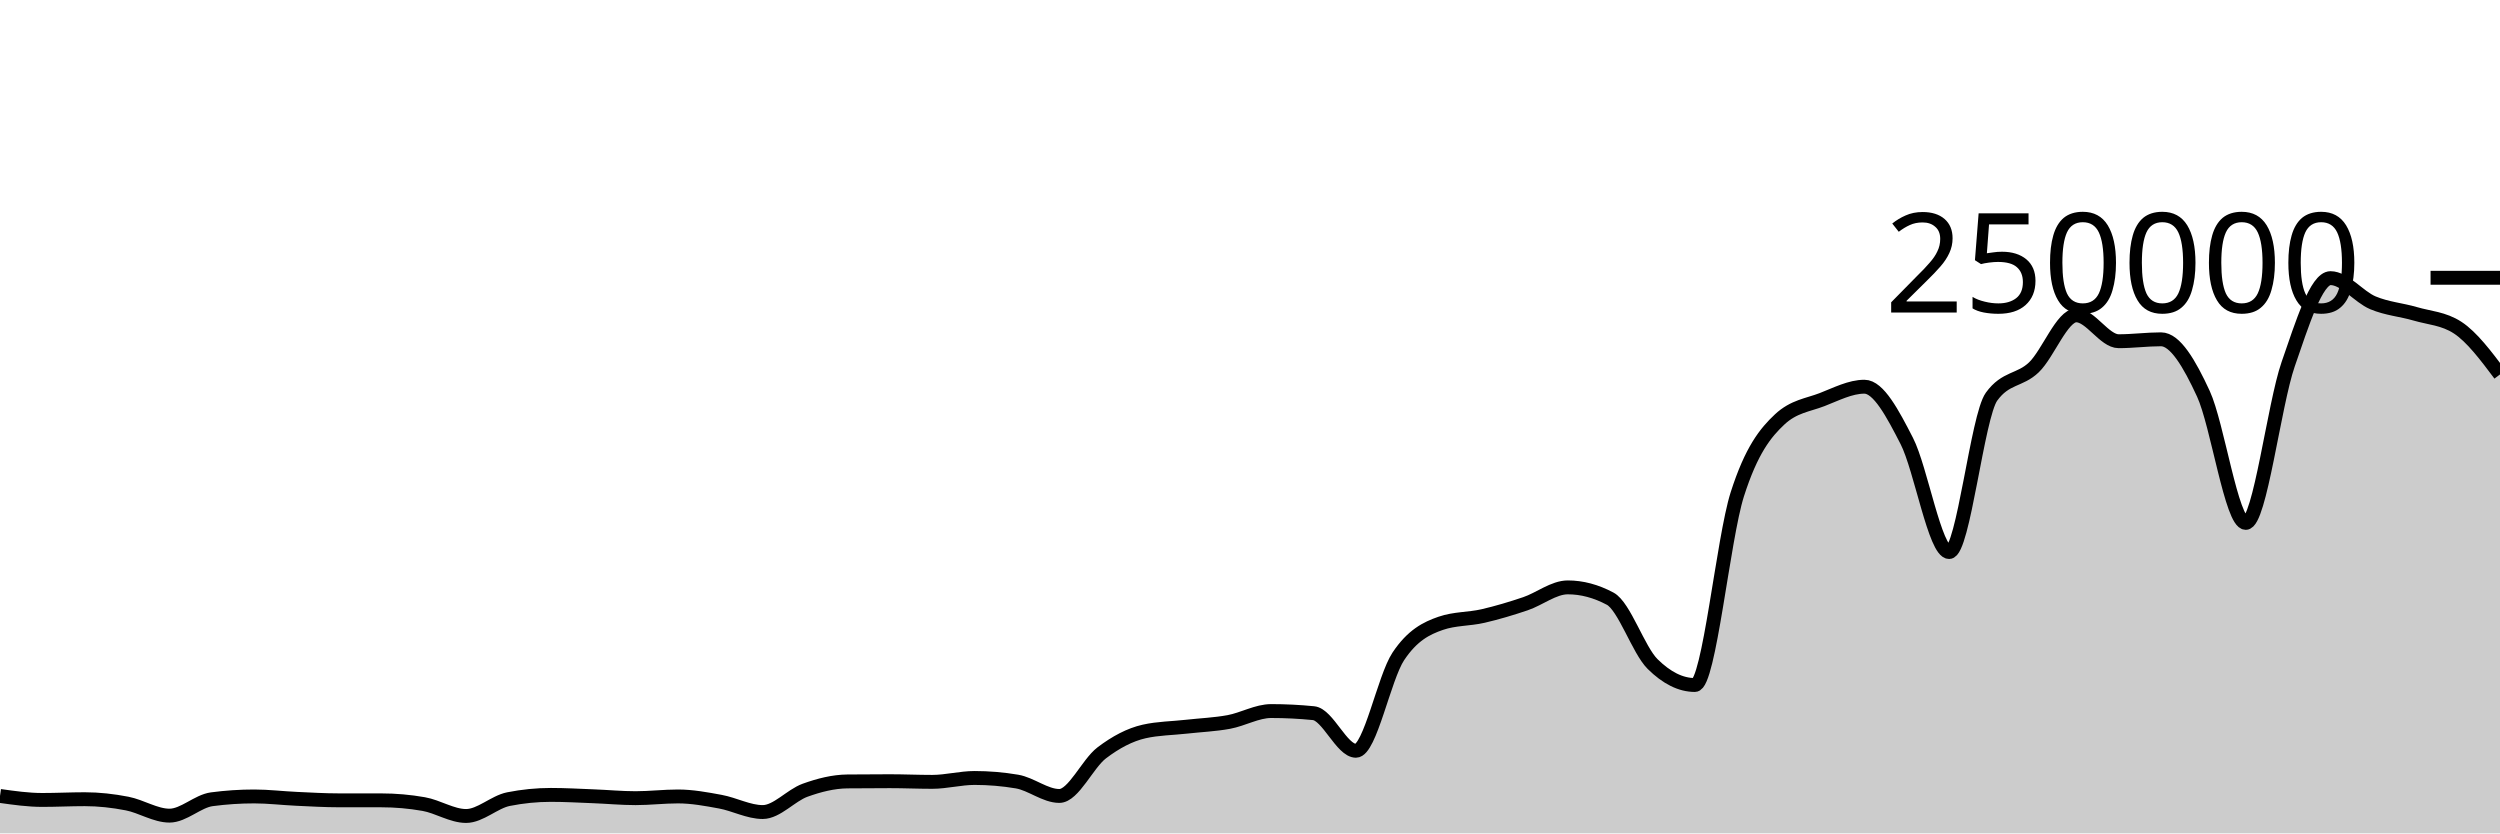
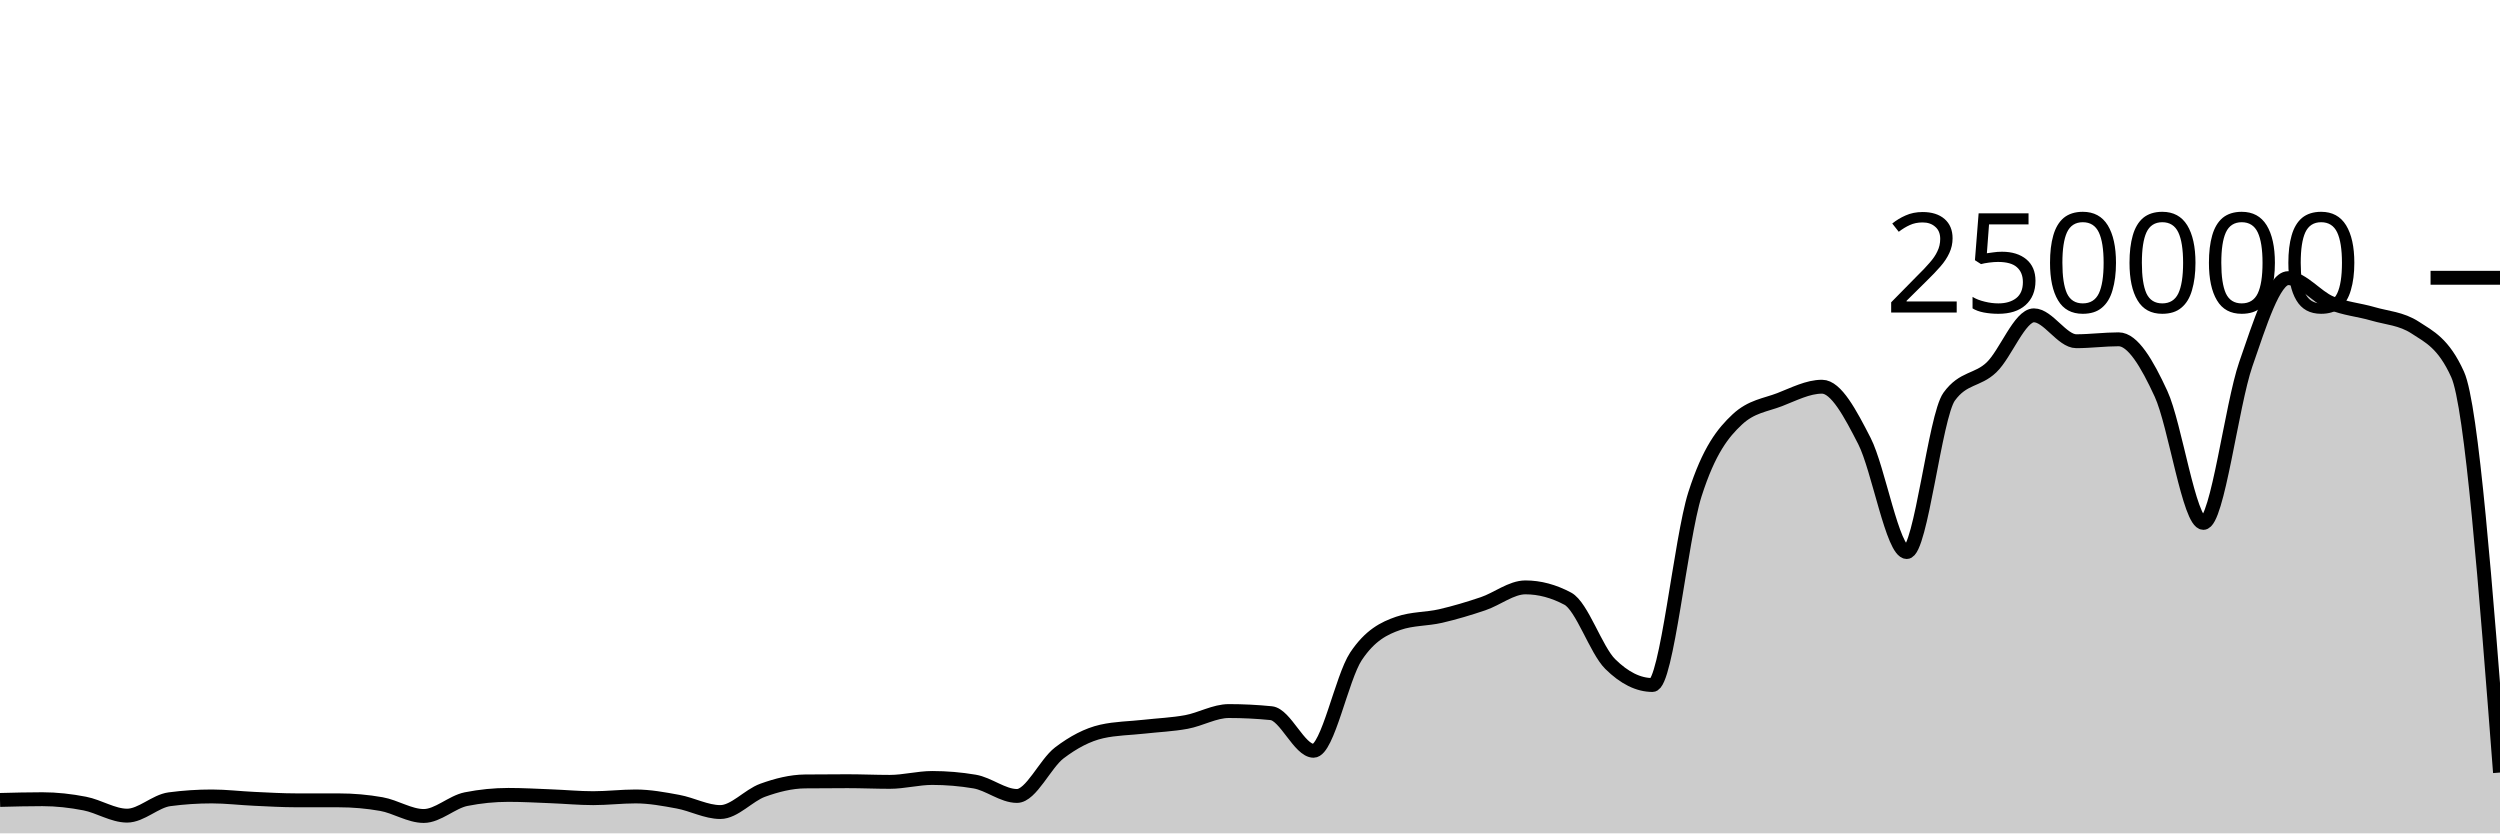
<svg xmlns="http://www.w3.org/2000/svg" viewBox="0 0 180 60">
  <g transform="translate(0,20)">
-     <path class="area" fill="rgba(0, 0, 0, 0.2)" d="M0,37.309C1.017,37.452,2.034,37.596,3.051,37.596C4.068,37.596,5.085,37.543,6.102,37.543C7.119,37.543,8.136,37.658,9.153,37.856C10.169,38.053,11.186,38.726,12.203,38.726C13.22,38.726,14.237,37.68,15.254,37.546C16.271,37.411,17.288,37.344,18.305,37.344C19.322,37.344,20.339,37.47,21.356,37.516C22.373,37.563,23.39,37.624,24.407,37.624C25.424,37.625,26.441,37.624,27.458,37.625C28.475,37.625,29.492,37.714,30.508,37.893C31.525,38.072,32.542,38.751,33.559,38.751C34.576,38.751,35.593,37.74,36.61,37.537C37.627,37.335,38.644,37.233,39.661,37.233C40.678,37.233,41.695,37.291,42.712,37.331C43.729,37.37,44.746,37.468,45.763,37.468C46.78,37.468,47.797,37.344,48.814,37.344C49.831,37.344,50.847,37.533,51.864,37.721C52.881,37.908,53.898,38.467,54.915,38.467C55.932,38.467,56.949,37.264,57.966,36.897C58.983,36.53,60,36.274,61.017,36.263C62.034,36.253,63.051,36.247,64.068,36.247C65.085,36.247,66.102,36.294,67.119,36.294C68.136,36.294,69.153,36.014,70.169,36.014C71.186,36.014,72.203,36.1,73.22,36.271C74.237,36.442,75.254,37.309,76.271,37.309C77.288,37.309,78.305,34.982,79.322,34.208C80.339,33.435,81.356,32.897,82.373,32.667C83.39,32.437,84.407,32.437,85.424,32.322C86.441,32.208,87.458,32.169,88.475,31.982C89.492,31.794,90.508,31.196,91.525,31.196C92.542,31.196,93.559,31.247,94.576,31.348C95.593,31.449,96.61,34.056,97.627,34.056C98.644,34.056,99.661,28.79,100.678,27.261C101.695,25.732,102.712,25.231,103.729,24.88C104.746,24.528,105.763,24.588,106.78,24.353C107.797,24.117,108.814,23.813,109.831,23.469C110.847,23.125,111.864,22.291,112.881,22.291C113.898,22.291,114.915,22.562,115.932,23.105C116.949,23.648,117.966,26.798,118.983,27.807C120,28.815,121.017,29.32,122.034,29.32C123.051,29.32,124.068,18.78,125.085,15.593C126.102,12.406,127.119,11.15,128.136,10.199C129.153,9.249,130.169,9.166,131.186,8.773C132.203,8.38,133.22,7.843,134.237,7.843C135.254,7.843,136.271,9.766,137.288,11.75C138.305,13.734,139.322,19.747,140.339,19.747C141.356,19.747,142.373,9.968,143.39,8.56C144.407,7.152,145.424,7.424,146.441,6.448C147.458,5.472,148.475,2.704,149.492,2.704C150.508,2.704,151.525,4.568,152.542,4.568C153.559,4.568,154.576,4.43,155.593,4.43C156.61,4.43,157.627,6.149,158.644,8.352C159.661,10.555,160.678,17.649,161.695,17.649C162.712,17.649,163.729,9.167,164.746,6.229C165.763,3.292,166.78,0.026,167.797,0.026C168.814,0.026,169.831,1.373,170.847,1.801C171.864,2.229,172.881,2.298,173.898,2.596C174.915,2.894,175.932,2.927,176.949,3.589C177.966,4.251,178.983,5.605,180,6.96L180,40C178.983,40,177.966,40,176.949,40C175.932,40,174.915,40,173.898,40C172.881,40,171.864,40,170.847,40C169.831,40,168.814,40,167.797,40C166.78,40,165.763,40,164.746,40C163.729,40,162.712,40,161.695,40C160.678,40,159.661,40,158.644,40C157.627,40,156.61,40,155.593,40C154.576,40,153.559,40,152.542,40C151.525,40,150.508,40,149.492,40C148.475,40,147.458,40,146.441,40C145.424,40,144.407,40,143.39,40C142.373,40,141.356,40,140.339,40C139.322,40,138.305,40,137.288,40C136.271,40,135.254,40,134.237,40C133.22,40,132.203,40,131.186,40C130.169,40,129.153,40,128.136,40C127.119,40,126.102,40,125.085,40C124.068,40,123.051,40,122.034,40C121.017,40,120,40,118.983,40C117.966,40,116.949,40,115.932,40C114.915,40,113.898,40,112.881,40C111.864,40,110.847,40,109.831,40C108.814,40,107.797,40,106.78,40C105.763,40,104.746,40,103.729,40C102.712,40,101.695,40,100.678,40C99.661,40,98.644,40,97.627,40C96.61,40,95.593,40,94.576,40C93.559,40,92.542,40,91.525,40C90.508,40,89.492,40,88.475,40C87.458,40,86.441,40,85.424,40C84.407,40,83.39,40,82.373,40C81.356,40,80.339,40,79.322,40C78.305,40,77.288,40,76.271,40C75.254,40,74.237,40,73.22,40C72.203,40,71.186,40,70.169,40C69.153,40,68.136,40,67.119,40C66.102,40,65.085,40,64.068,40C63.051,40,62.034,40,61.017,40C60,40,58.983,40,57.966,40C56.949,40,55.932,40,54.915,40C53.898,40,52.881,40,51.864,40C50.847,40,49.831,40,48.814,40C47.797,40,46.78,40,45.763,40C44.746,40,43.729,40,42.712,40C41.695,40,40.678,40,39.661,40C38.644,40,37.627,40,36.61,40C35.593,40,34.576,40,33.559,40C32.542,40,31.525,40,30.508,40C29.492,40,28.475,40,27.458,40C26.441,40,25.424,40,24.407,40C23.39,40,22.373,40,21.356,40C20.339,40,19.322,40,18.305,40C17.288,40,16.271,40,15.254,40C14.237,40,13.22,40,12.203,40C11.186,40,10.169,40,9.153,40C8.136,40,7.119,40,6.102,40C5.085,40,4.068,40,3.051,40C2.034,40,1.017,40,0,40Z" />
-     <path class="line" stroke="black" fill="none" d="M0,37.309C1.017,37.452,2.034,37.596,3.051,37.596C4.068,37.596,5.085,37.543,6.102,37.543C7.119,37.543,8.136,37.658,9.153,37.856C10.169,38.053,11.186,38.726,12.203,38.726C13.22,38.726,14.237,37.68,15.254,37.546C16.271,37.411,17.288,37.344,18.305,37.344C19.322,37.344,20.339,37.47,21.356,37.516C22.373,37.563,23.39,37.624,24.407,37.624C25.424,37.625,26.441,37.624,27.458,37.625C28.475,37.625,29.492,37.714,30.508,37.893C31.525,38.072,32.542,38.751,33.559,38.751C34.576,38.751,35.593,37.74,36.61,37.537C37.627,37.335,38.644,37.233,39.661,37.233C40.678,37.233,41.695,37.291,42.712,37.331C43.729,37.37,44.746,37.468,45.763,37.468C46.78,37.468,47.797,37.344,48.814,37.344C49.831,37.344,50.847,37.533,51.864,37.721C52.881,37.908,53.898,38.467,54.915,38.467C55.932,38.467,56.949,37.264,57.966,36.897C58.983,36.53,60,36.274,61.017,36.263C62.034,36.253,63.051,36.247,64.068,36.247C65.085,36.247,66.102,36.294,67.119,36.294C68.136,36.294,69.153,36.014,70.169,36.014C71.186,36.014,72.203,36.1,73.22,36.271C74.237,36.442,75.254,37.309,76.271,37.309C77.288,37.309,78.305,34.982,79.322,34.208C80.339,33.435,81.356,32.897,82.373,32.667C83.39,32.437,84.407,32.437,85.424,32.322C86.441,32.208,87.458,32.169,88.475,31.982C89.492,31.794,90.508,31.196,91.525,31.196C92.542,31.196,93.559,31.247,94.576,31.348C95.593,31.449,96.61,34.056,97.627,34.056C98.644,34.056,99.661,28.79,100.678,27.261C101.695,25.732,102.712,25.231,103.729,24.88C104.746,24.528,105.763,24.588,106.78,24.353C107.797,24.117,108.814,23.813,109.831,23.469C110.847,23.125,111.864,22.291,112.881,22.291C113.898,22.291,114.915,22.562,115.932,23.105C116.949,23.648,117.966,26.798,118.983,27.807C120,28.815,121.017,29.32,122.034,29.32C123.051,29.32,124.068,18.78,125.085,15.593C126.102,12.406,127.119,11.15,128.136,10.199C129.153,9.249,130.169,9.166,131.186,8.773C132.203,8.38,133.22,7.843,134.237,7.843C135.254,7.843,136.271,9.766,137.288,11.75C138.305,13.734,139.322,19.747,140.339,19.747C141.356,19.747,142.373,9.968,143.39,8.56C144.407,7.152,145.424,7.424,146.441,6.448C147.458,5.472,148.475,2.704,149.492,2.704C150.508,2.704,151.525,4.568,152.542,4.568C153.559,4.568,154.576,4.43,155.593,4.43C156.61,4.43,157.627,6.149,158.644,8.352C159.661,10.555,160.678,17.649,161.695,17.649C162.712,17.649,163.729,9.167,164.746,6.229C165.763,3.292,166.78,0.026,167.797,0.026C168.814,0.026,169.831,1.373,170.847,1.801C171.864,2.229,172.881,2.298,173.898,2.596C174.915,2.894,175.932,2.927,176.949,3.589C177.966,4.251,178.983,5.605,180,6.96" />
+     <path class="area" fill="rgba(0, 0, 0, 0.2)" d="M0,37.596C1.017,37.569,2.034,37.543,3.051,37.543C4.068,37.543,5.085,37.658,6.102,37.856C7.119,38.053,8.136,38.726,9.153,38.726C10.169,38.726,11.186,37.68,12.203,37.546C13.22,37.411,14.237,37.344,15.254,37.344C16.271,37.344,17.288,37.47,18.305,37.516C19.322,37.563,20.339,37.624,21.356,37.624C22.373,37.625,23.39,37.624,24.407,37.625C25.424,37.625,26.441,37.714,27.458,37.893C28.475,38.072,29.492,38.751,30.508,38.751C31.525,38.751,32.542,37.74,33.559,37.537C34.576,37.335,35.593,37.233,36.61,37.233C37.627,37.233,38.644,37.291,39.661,37.331C40.678,37.37,41.695,37.468,42.712,37.468C43.729,37.468,44.746,37.344,45.763,37.344C46.78,37.344,47.797,37.533,48.814,37.721C49.831,37.908,50.847,38.467,51.864,38.467C52.881,38.467,53.898,37.264,54.915,36.897C55.932,36.53,56.949,36.274,57.966,36.263C58.983,36.253,60,36.247,61.017,36.247C62.034,36.247,63.051,36.294,64.068,36.294C65.085,36.294,66.102,36.014,67.119,36.014C68.136,36.014,69.153,36.1,70.169,36.271C71.186,36.442,72.203,37.309,73.22,37.309C74.237,37.309,75.254,34.982,76.271,34.208C77.288,33.435,78.305,32.897,79.322,32.667C80.339,32.437,81.356,32.437,82.373,32.322C83.39,32.208,84.407,32.169,85.424,31.982C86.441,31.794,87.458,31.196,88.475,31.196C89.492,31.196,90.508,31.247,91.525,31.348C92.542,31.449,93.559,34.056,94.576,34.056C95.593,34.056,96.61,28.79,97.627,27.261C98.644,25.732,99.661,25.231,100.678,24.88C101.695,24.528,102.712,24.588,103.729,24.353C104.746,24.117,105.763,23.813,106.78,23.469C107.797,23.125,108.814,22.291,109.831,22.291C110.847,22.291,111.864,22.562,112.881,23.105C113.898,23.648,114.915,26.798,115.932,27.807C116.949,28.815,117.966,29.32,118.983,29.32C120,29.32,121.017,18.78,122.034,15.593C123.051,12.406,124.068,11.15,125.085,10.199C126.102,9.249,127.119,9.166,128.136,8.773C129.153,8.38,130.169,7.843,131.186,7.843C132.203,7.843,133.22,9.766,134.237,11.75C135.254,13.734,136.271,19.747,137.288,19.747C138.305,19.747,139.322,9.968,140.339,8.56C141.356,7.152,142.373,7.424,143.39,6.448C144.407,5.472,145.424,2.704,146.441,2.704C147.458,2.704,148.475,4.568,149.492,4.568C150.508,4.568,151.525,4.43,152.542,4.43C153.559,4.43,154.576,6.149,155.593,8.352C156.61,10.555,157.627,17.649,158.644,17.649C159.661,17.649,160.678,9.167,161.695,6.229C162.712,3.292,163.729,0.026,164.746,0.026C165.763,0.026,166.78,1.373,167.797,1.801C168.814,2.229,169.831,2.298,170.847,2.596C171.864,2.894,172.881,2.927,173.898,3.589C174.915,4.251,175.932,4.712,176.949,6.96C177.966,9.207,178.983,22.415,180,35.623L180,40C178.983,40,177.966,40,176.949,40C175.932,40,174.915,40,173.898,40C172.881,40,171.864,40,170.847,40C169.831,40,168.814,40,167.797,40C166.78,40,165.763,40,164.746,40C163.729,40,162.712,40,161.695,40C160.678,40,159.661,40,158.644,40C157.627,40,156.61,40,155.593,40C154.576,40,153.559,40,152.542,40C151.525,40,150.508,40,149.492,40C148.475,40,147.458,40,146.441,40C145.424,40,144.407,40,143.39,40C142.373,40,141.356,40,140.339,40C139.322,40,138.305,40,137.288,40C136.271,40,135.254,40,134.237,40C133.22,40,132.203,40,131.186,40C130.169,40,129.153,40,128.136,40C127.119,40,126.102,40,125.085,40C124.068,40,123.051,40,122.034,40C121.017,40,120,40,118.983,40C117.966,40,116.949,40,115.932,40C114.915,40,113.898,40,112.881,40C111.864,40,110.847,40,109.831,40C108.814,40,107.797,40,106.78,40C105.763,40,104.746,40,103.729,40C102.712,40,101.695,40,100.678,40C99.661,40,98.644,40,97.627,40C96.61,40,95.593,40,94.576,40C93.559,40,92.542,40,91.525,40C90.508,40,89.492,40,88.475,40C87.458,40,86.441,40,85.424,40C84.407,40,83.39,40,82.373,40C81.356,40,80.339,40,79.322,40C78.305,40,77.288,40,76.271,40C75.254,40,74.237,40,73.22,40C72.203,40,71.186,40,70.169,40C69.153,40,68.136,40,67.119,40C66.102,40,65.085,40,64.068,40C63.051,40,62.034,40,61.017,40C60,40,58.983,40,57.966,40C56.949,40,55.932,40,54.915,40C53.898,40,52.881,40,51.864,40C50.847,40,49.831,40,48.814,40C47.797,40,46.78,40,45.763,40C44.746,40,43.729,40,42.712,40C41.695,40,40.678,40,39.661,40C38.644,40,37.627,40,36.61,40C35.593,40,34.576,40,33.559,40C32.542,40,31.525,40,30.508,40C29.492,40,28.475,40,27.458,40C26.441,40,25.424,40,24.407,40C23.39,40,22.373,40,21.356,40C20.339,40,19.322,40,18.305,40C17.288,40,16.271,40,15.254,40C14.237,40,13.22,40,12.203,40C11.186,40,10.169,40,9.153,40C8.136,40,7.119,40,6.102,40C5.085,40,4.068,40,3.051,40C2.034,40,1.017,40,0,40Z" />
+     <path class="line" stroke="black" fill="none" d="M0,37.596C1.017,37.569,2.034,37.543,3.051,37.543C4.068,37.543,5.085,37.658,6.102,37.856C7.119,38.053,8.136,38.726,9.153,38.726C10.169,38.726,11.186,37.68,12.203,37.546C13.22,37.411,14.237,37.344,15.254,37.344C16.271,37.344,17.288,37.47,18.305,37.516C19.322,37.563,20.339,37.624,21.356,37.624C22.373,37.625,23.39,37.624,24.407,37.625C25.424,37.625,26.441,37.714,27.458,37.893C28.475,38.072,29.492,38.751,30.508,38.751C31.525,38.751,32.542,37.74,33.559,37.537C34.576,37.335,35.593,37.233,36.61,37.233C37.627,37.233,38.644,37.291,39.661,37.331C40.678,37.37,41.695,37.468,42.712,37.468C43.729,37.468,44.746,37.344,45.763,37.344C46.78,37.344,47.797,37.533,48.814,37.721C49.831,37.908,50.847,38.467,51.864,38.467C52.881,38.467,53.898,37.264,54.915,36.897C55.932,36.53,56.949,36.274,57.966,36.263C58.983,36.253,60,36.247,61.017,36.247C62.034,36.247,63.051,36.294,64.068,36.294C65.085,36.294,66.102,36.014,67.119,36.014C68.136,36.014,69.153,36.1,70.169,36.271C71.186,36.442,72.203,37.309,73.22,37.309C74.237,37.309,75.254,34.982,76.271,34.208C77.288,33.435,78.305,32.897,79.322,32.667C80.339,32.437,81.356,32.437,82.373,32.322C83.39,32.208,84.407,32.169,85.424,31.982C86.441,31.794,87.458,31.196,88.475,31.196C89.492,31.196,90.508,31.247,91.525,31.348C92.542,31.449,93.559,34.056,94.576,34.056C95.593,34.056,96.61,28.79,97.627,27.261C98.644,25.732,99.661,25.231,100.678,24.88C101.695,24.528,102.712,24.588,103.729,24.353C104.746,24.117,105.763,23.813,106.78,23.469C107.797,23.125,108.814,22.291,109.831,22.291C110.847,22.291,111.864,22.562,112.881,23.105C113.898,23.648,114.915,26.798,115.932,27.807C116.949,28.815,117.966,29.32,118.983,29.32C120,29.32,121.017,18.78,122.034,15.593C123.051,12.406,124.068,11.15,125.085,10.199C126.102,9.249,127.119,9.166,128.136,8.773C129.153,8.38,130.169,7.843,131.186,7.843C132.203,7.843,133.22,9.766,134.237,11.75C135.254,13.734,136.271,19.747,137.288,19.747C138.305,19.747,139.322,9.968,140.339,8.56C141.356,7.152,142.373,7.424,143.39,6.448C144.407,5.472,145.424,2.704,146.441,2.704C147.458,2.704,148.475,4.568,149.492,4.568C150.508,4.568,151.525,4.43,152.542,4.43C153.559,4.43,154.576,6.149,155.593,8.352C156.61,10.555,157.627,17.649,158.644,17.649C159.661,17.649,160.678,9.167,161.695,6.229C162.712,3.292,163.729,0.026,164.746,0.026C165.763,0.026,166.78,1.373,167.797,1.801C168.814,2.229,169.831,2.298,170.847,2.596C171.864,2.894,172.881,2.927,173.898,3.589C174.915,4.251,175.932,4.712,176.949,6.96C177.966,9.207,178.983,22.415,180,35.623" />
    <path class="axis-ceiling" stroke-width="1" stroke="black" fill="none" d="M175,0L180,0" />
    <text class="axis-ceiling-label" font-family="sans-serif" text-anchor="end" font-size="10px" x="170" y="2.5">250000</text>
  </g>
</svg>
